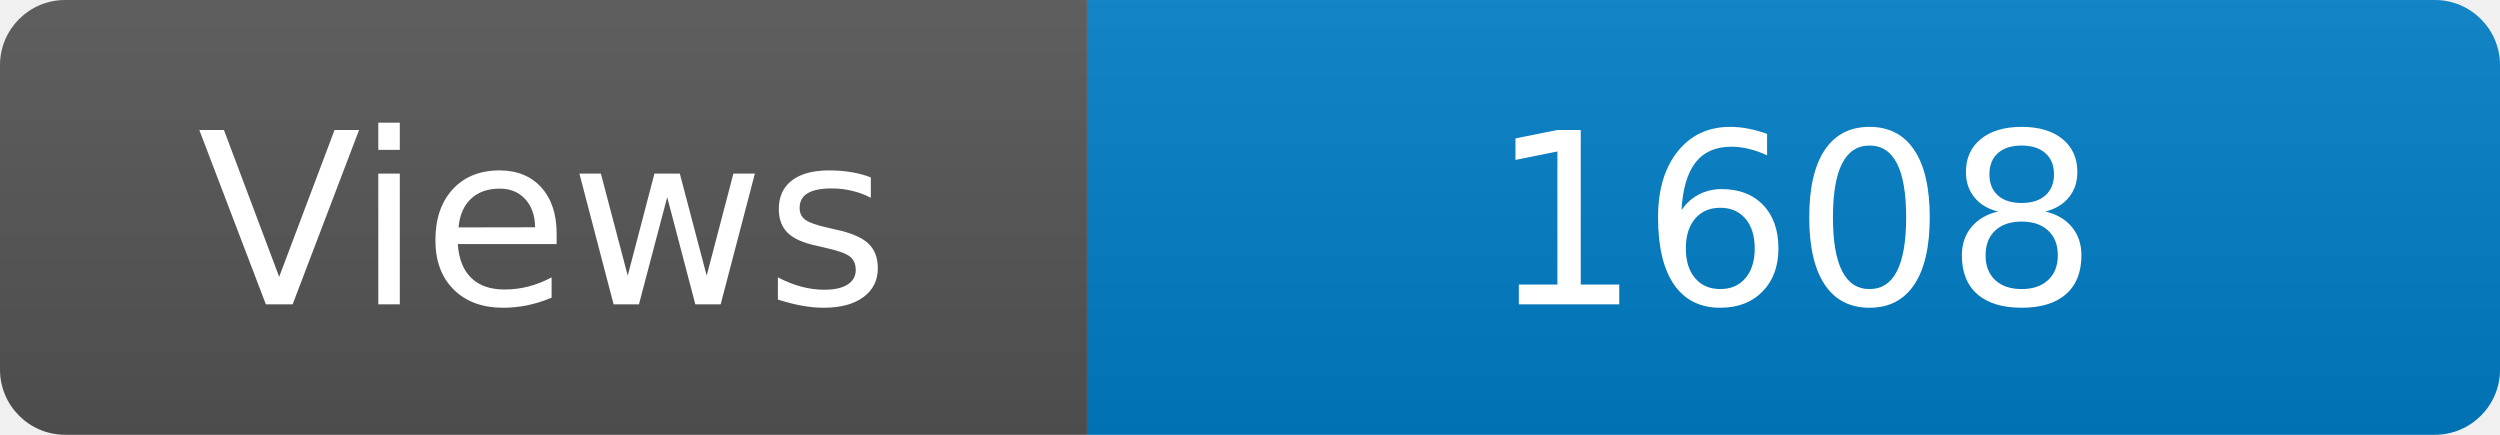
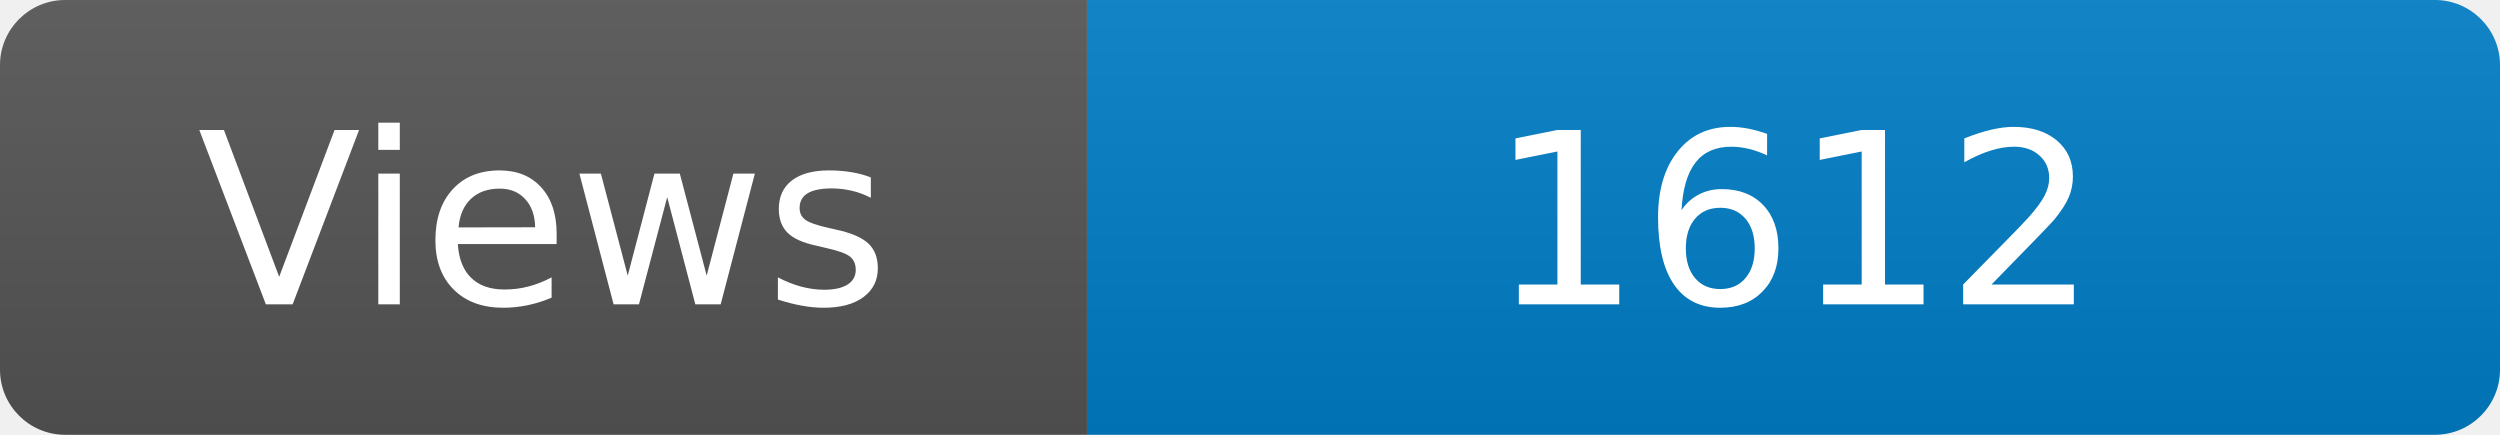
<svg xmlns="http://www.w3.org/2000/svg" width="115" height="20" role="img" aria-label="Maintained?: yes">
  <linearGradient id="s" x2="0" y2="100%">
    <stop offset="0" stop-color="#bbb" stop-opacity=".1" />
    <stop offset="1" stop-opacity=".1" />
  </linearGradient>
  <clipPath id="r">
    <rect width="115" height="20" rx="3" fill="#fff" />
  </clipPath>
  <g clip-path="url(#r)">
    <rect width="50" height="20" fill="#555" />
    <rect x="50" width="160" height="20" fill="#007ec6" />
    <rect width="115" height="20" fill="url(#s)" />
  </g>
  <g fill="#fff" text-anchor="middle" font-family="Verdana,Geneva,DejaVu Sans,sans-serif" font-size="110">
    <text x="250" y="140" transform="scale(.1)" fill="#fff">Views</text>
-     <text x="825" y="140" transform="scale(.1)" fill="#fff">1608</text>
+     <text x="825" y="140" transform="scale(.1)" fill="#fff">1612</text>
  </g>
</svg>
